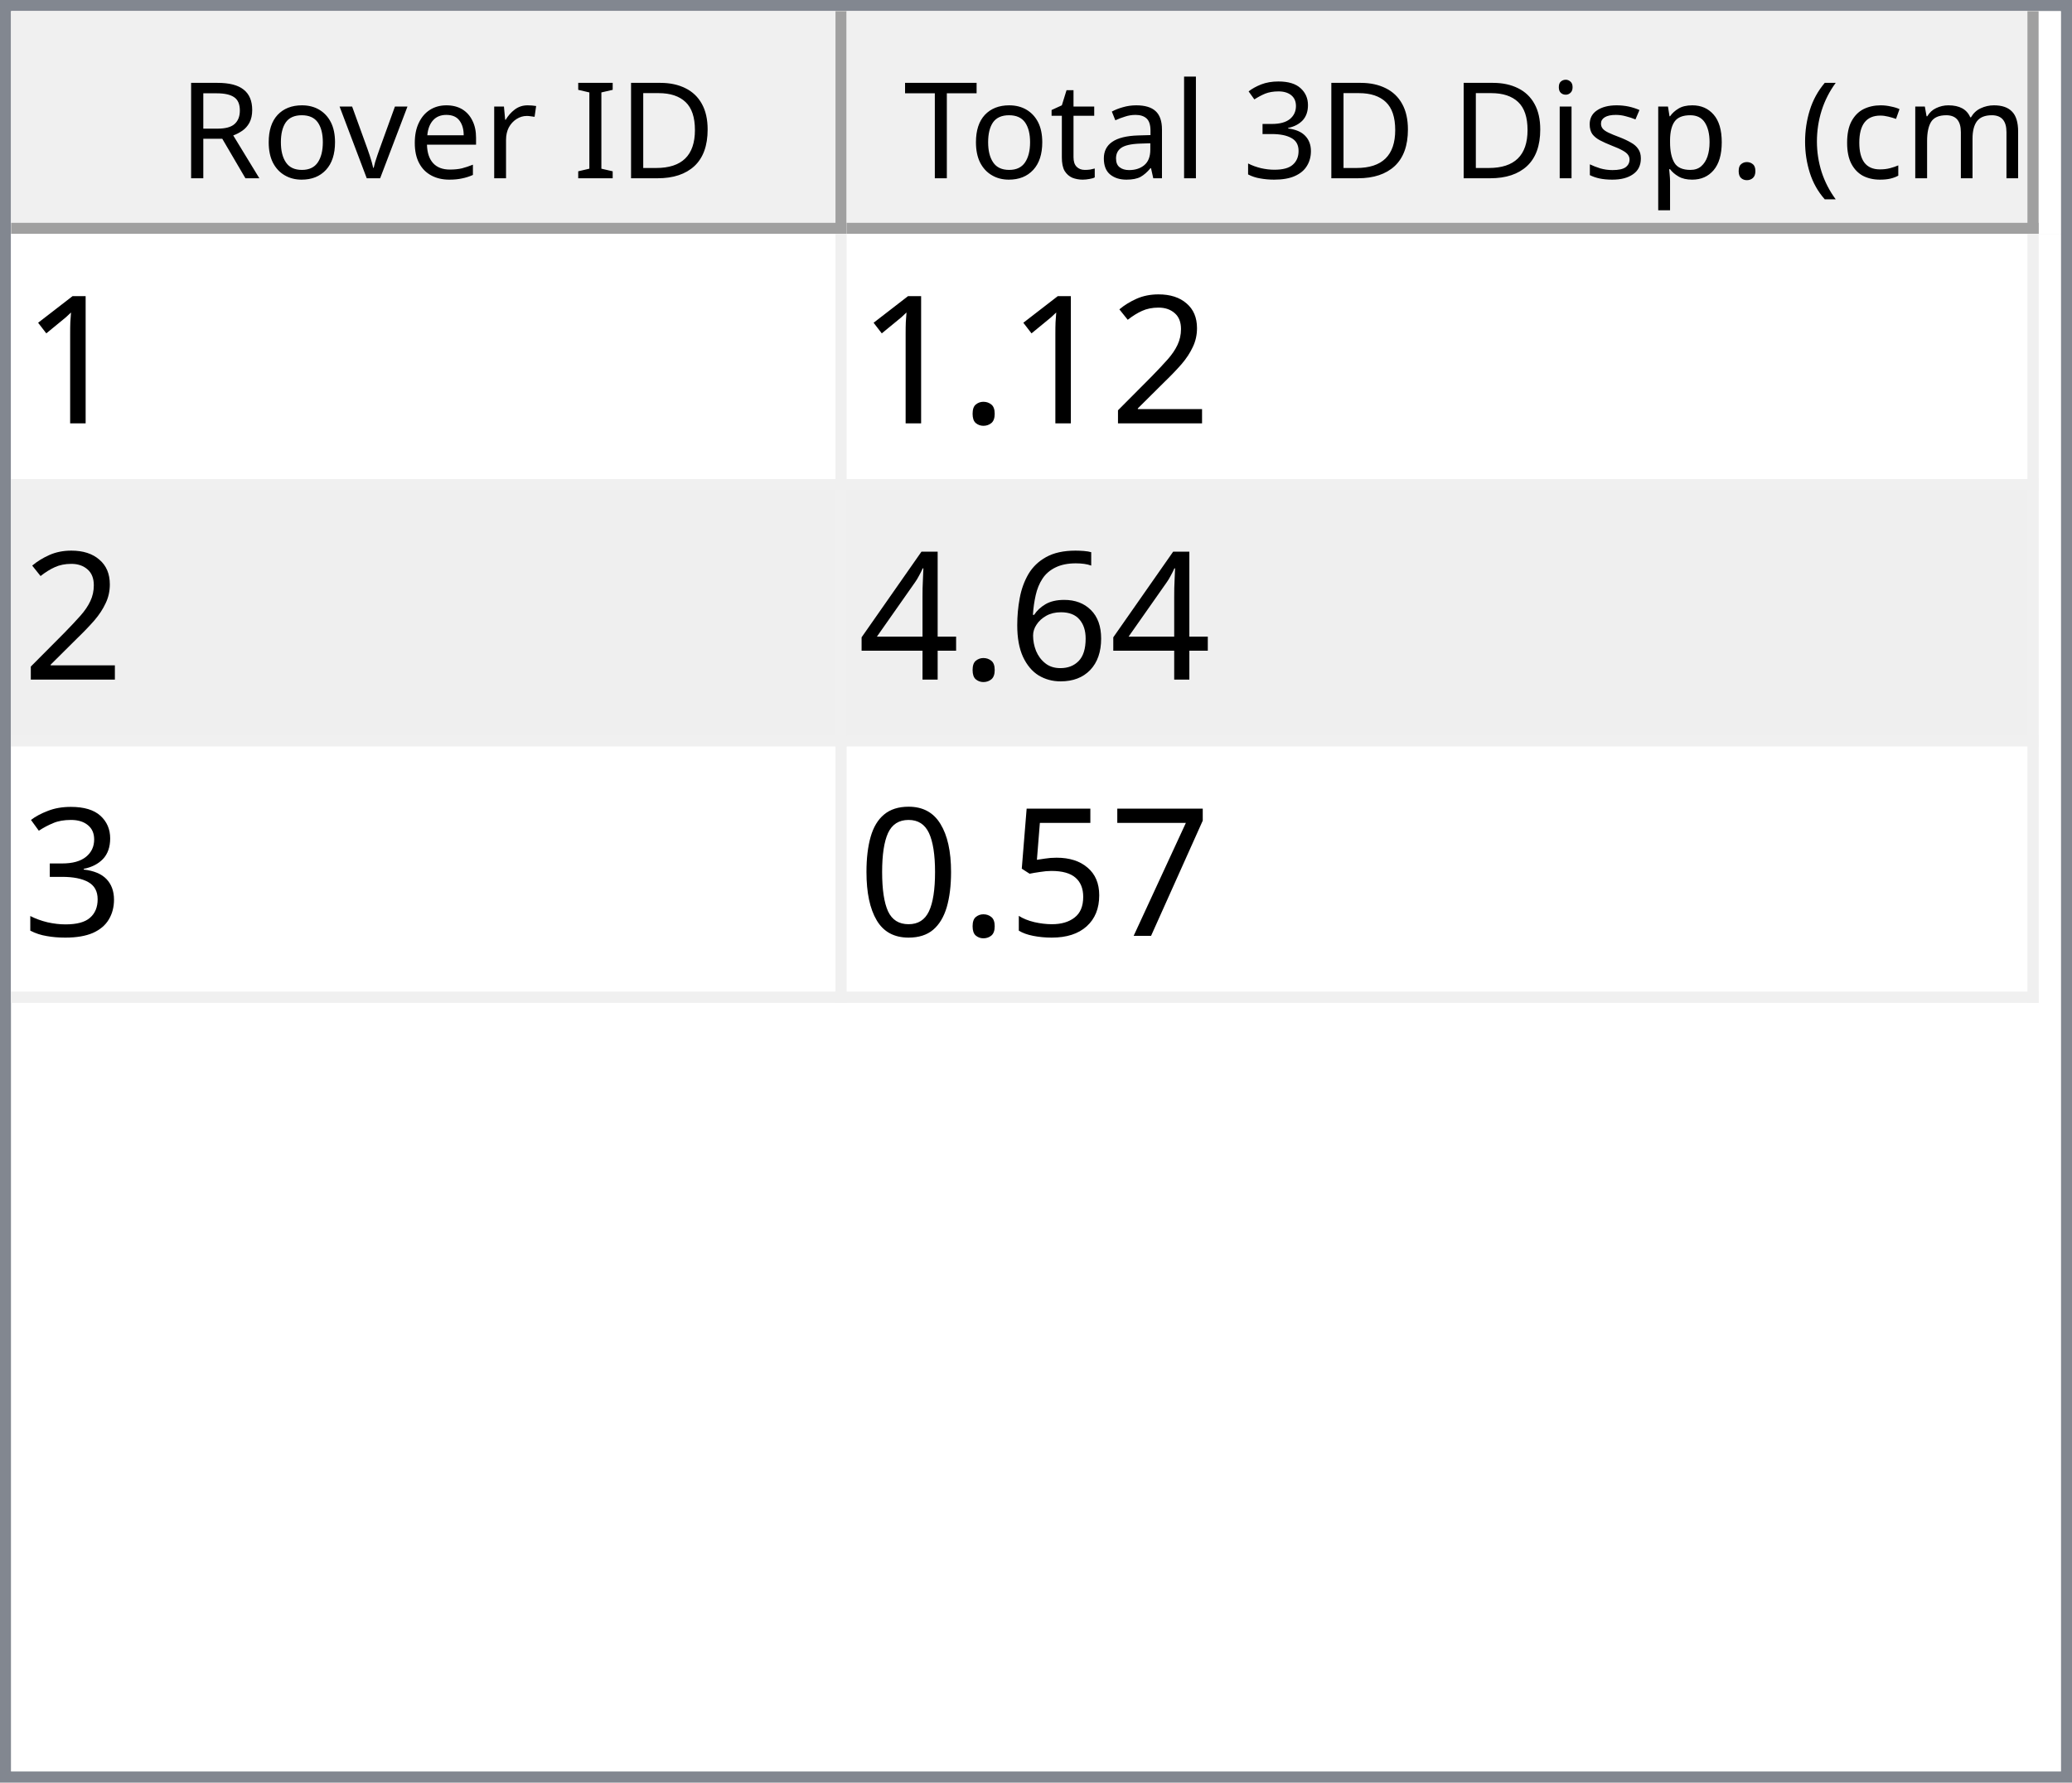
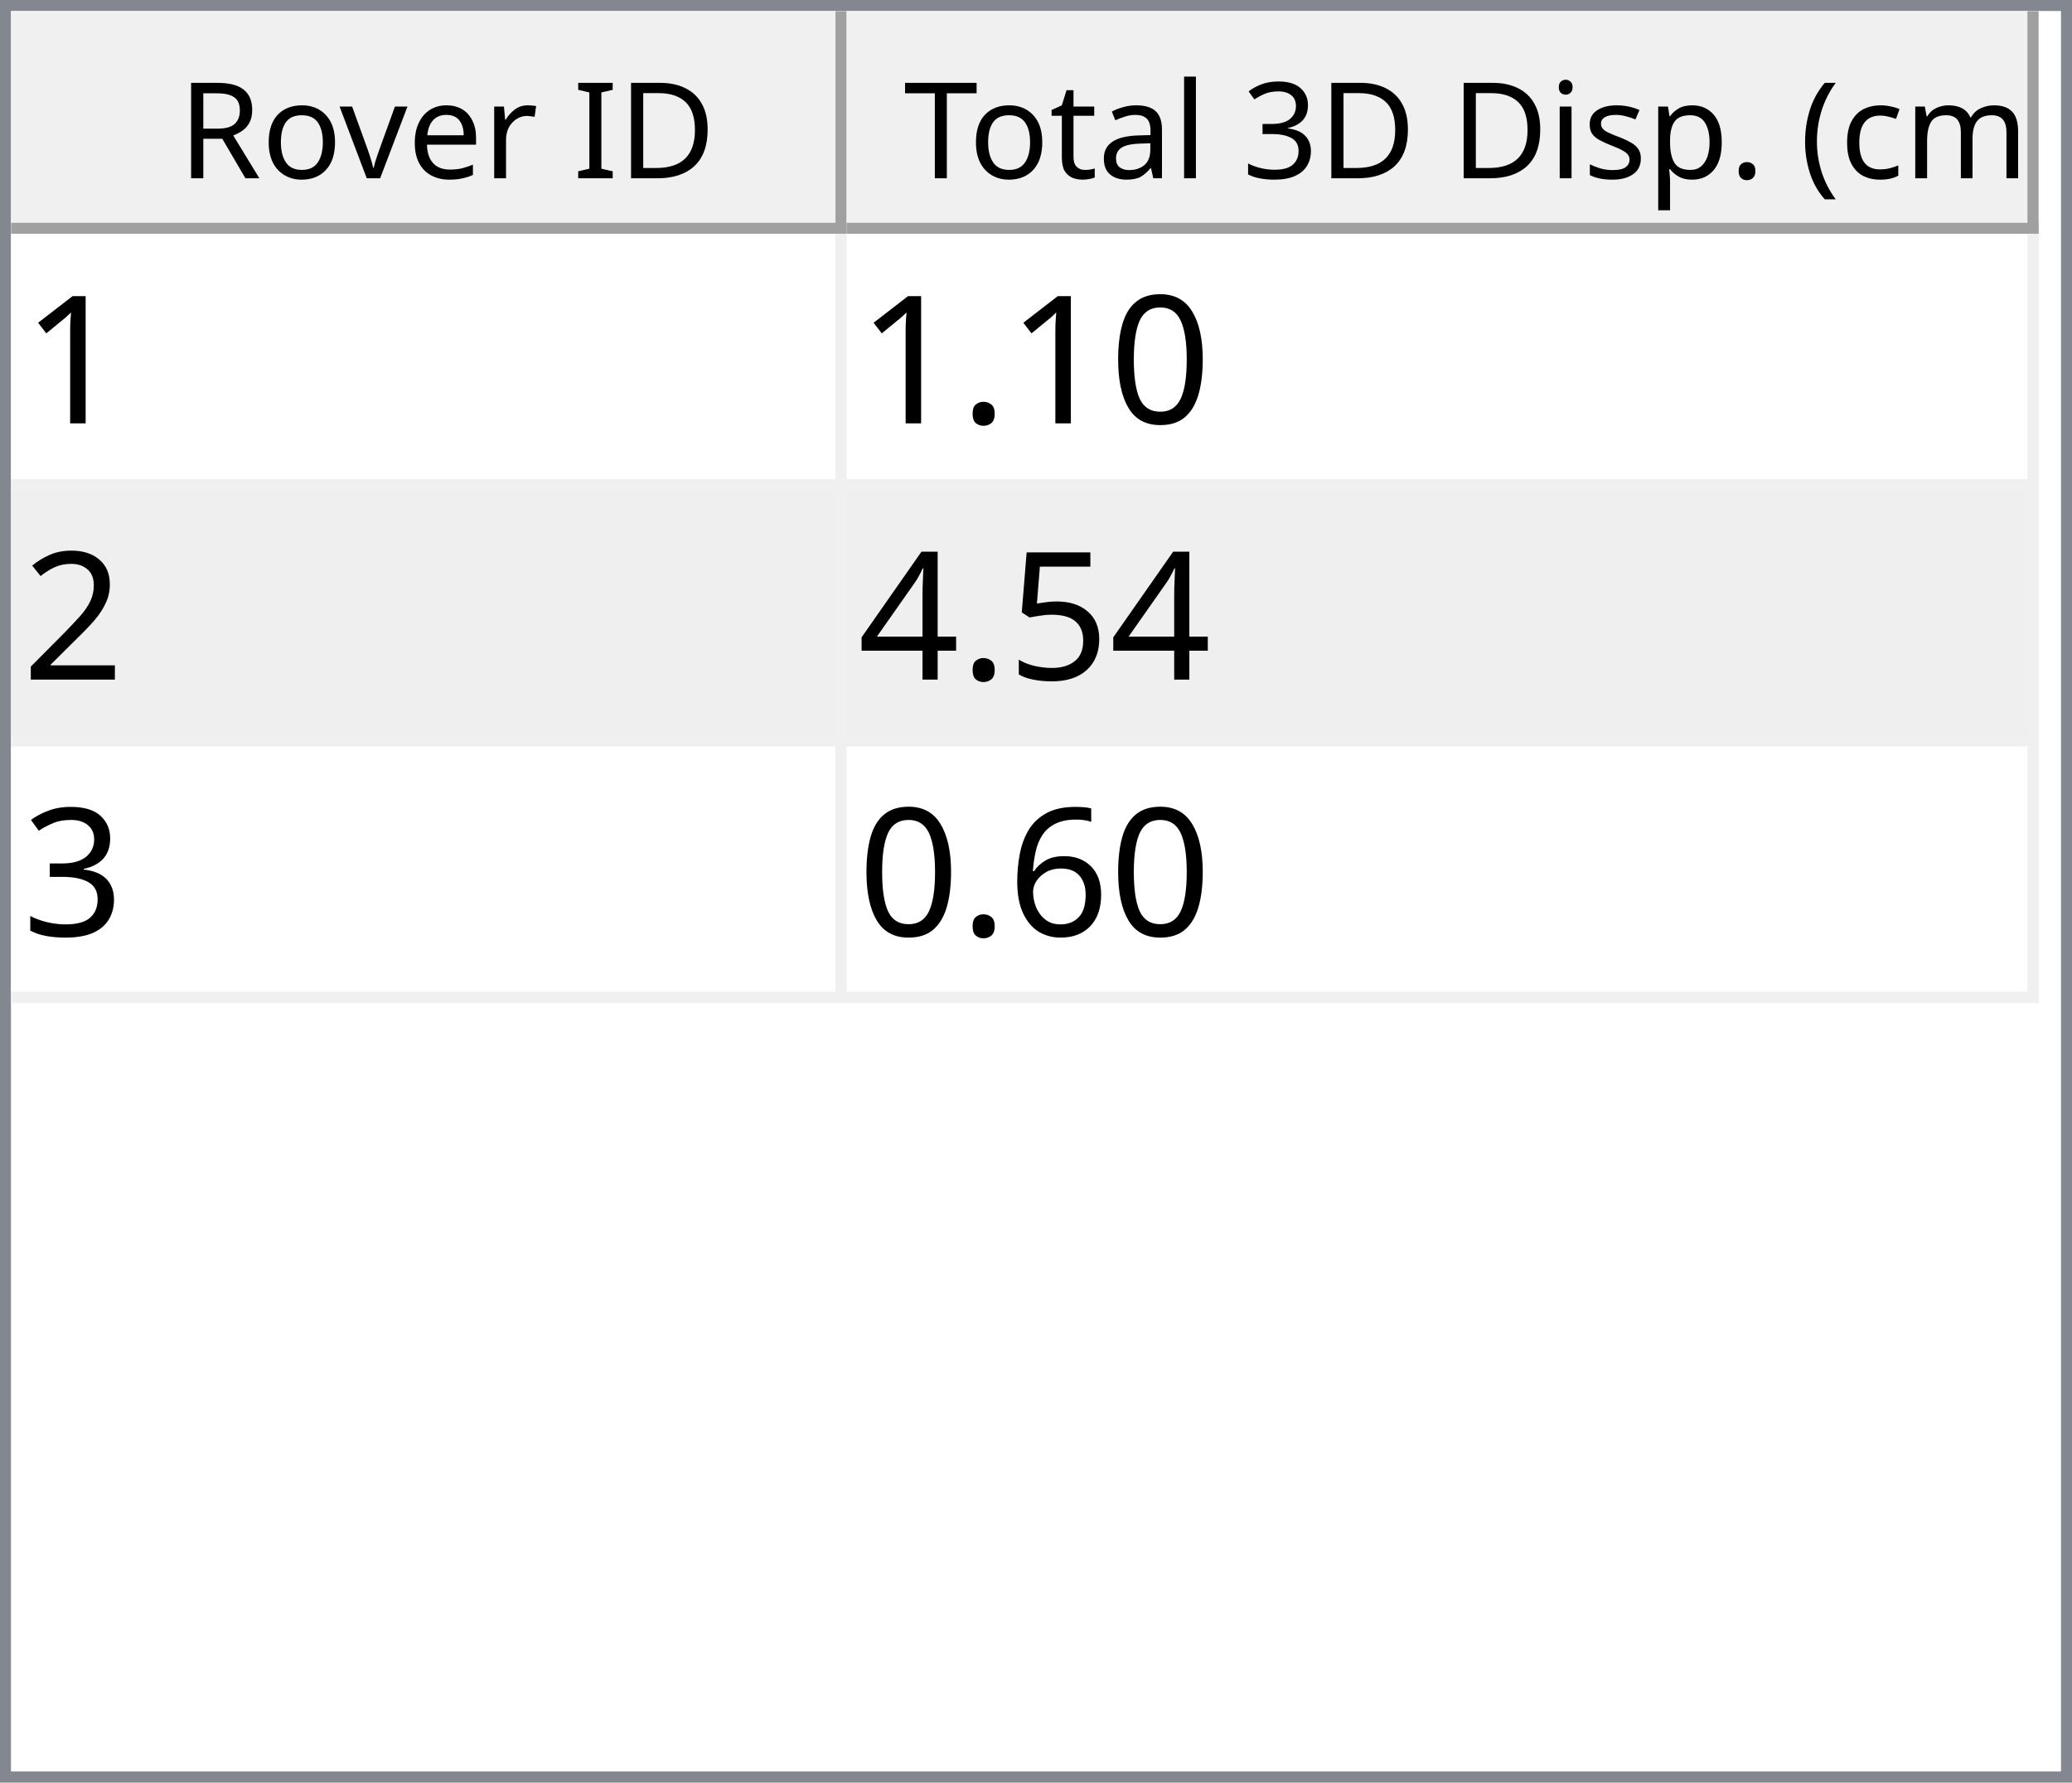
<svg xmlns="http://www.w3.org/2000/svg" style="fill-opacity:1; color-rendering:auto; color-interpolation:auto; text-rendering:auto; stroke:black; stroke-linecap:square; stroke-miterlimit:10; shape-rendering:auto; stroke-opacity:1; fill:black; stroke-dasharray:none; font-weight:normal; stroke-width:1; font-family:'Dialog'; font-style:normal; stroke-linejoin:miter; font-size:12px; stroke-dashoffset:0; image-rendering:auto;" width="186" height="160">
  <defs id="genericDefs" />
  <g>
    <defs id="defs1">
      <clipPath clipPathUnits="userSpaceOnUse" id="clipPath1">
        <path d="M0 0 L186 0 L186 160 L0 160 L0 0 Z" />
      </clipPath>
      <clipPath clipPathUnits="userSpaceOnUse" id="clipPath2">
        <path d="M0 0 L0 160 L186 160 L186 0 Z" />
      </clipPath>
      <clipPath clipPathUnits="userSpaceOnUse" id="clipPath3">
        <path d="M0 0 L0 20 L184 20 L184 0 Z" />
      </clipPath>
      <clipPath clipPathUnits="userSpaceOnUse" id="clipPath4">
        <path d="M0 0 L0 20 L75 20 L75 0 Z" />
      </clipPath>
      <clipPath clipPathUnits="userSpaceOnUse" id="clipPath5">
        <path d="M1 1 L1 19 L74 19 L74 1 Z" />
      </clipPath>
      <clipPath clipPathUnits="userSpaceOnUse" id="clipPath6">
        <path d="M0 0 L0 18 L73 18 L73 0 Z" />
      </clipPath>
      <clipPath clipPathUnits="userSpaceOnUse" id="clipPath7">
        <path d="M-0.5 -0.5 L-0.5 19.5 L74.5 19.5 L74.5 -0.5 Z" />
      </clipPath>
      <clipPath clipPathUnits="userSpaceOnUse" id="clipPath8">
        <path d="M0 0 L0 20 L107 20 L107 0 Z" />
      </clipPath>
      <clipPath clipPathUnits="userSpaceOnUse" id="clipPath9">
        <path d="M1 1 L1 19 L106 19 L106 1 Z" />
      </clipPath>
      <clipPath clipPathUnits="userSpaceOnUse" id="clipPath10">
        <path d="M0 0 L0 18 L105 18 L105 0 Z" />
      </clipPath>
      <clipPath clipPathUnits="userSpaceOnUse" id="clipPath11">
        <path d="M-0.5 -0.5 L-0.5 19.5 L106.5 19.5 L106.5 -0.5 Z" />
      </clipPath>
      <clipPath clipPathUnits="userSpaceOnUse" id="clipPath12">
        <path d="M0 0 L0 138 L184 138 L184 0 Z" />
      </clipPath>
      <clipPath clipPathUnits="userSpaceOnUse" id="clipPath13">
        <path d="M0 0 L0 69 L182 69 L182 0 Z" />
      </clipPath>
      <clipPath clipPathUnits="userSpaceOnUse" id="clipPath14">
        <path d="M-0.5 -0.5 L-0.5 68.5 L181.5 68.5 L181.5 -0.5 Z" />
      </clipPath>
      <clipPath clipPathUnits="userSpaceOnUse" id="clipPath15">
        <path d="M0 0 L0 22 L74 22 L74 0 Z" />
      </clipPath>
      <clipPath clipPathUnits="userSpaceOnUse" id="clipPath16">
        <path d="M0 0 L0 22 L106 22 L106 0 Z" />
      </clipPath>
      <font horiz-adv-x="64.551" id="font1">
        <font-face ascent="107.91" descent="25.098" units-per-em="100" style="font-style:normal; font-family:Segoe UI; font-weight:normal;" />
        <missing-glyph horiz-adv-x="64.551" d="M8.109 0 L8.109 68.266 L56.453 68.266 L56.453 0 L8.109 0 ZM15.328 7.234 L49.219 7.234 L49.219 61.031 L15.328 61.031 L15.328 7.234 Z" />
        <glyph unicode="D" horiz-adv-x="70.117" d="M9.188 0 L9.188 70.016 L28.516 70.016 Q65.531 70.016 65.531 35.891 Q65.531 19.672 55.25 9.836 Q44.969 0 27.734 0 L9.188 0 ZM17.391 62.594 L17.391 7.422 L27.828 7.422 Q41.609 7.422 49.273 14.797 Q56.938 22.172 56.938 35.688 Q56.938 62.594 28.328 62.594 L17.391 62.594 Z" />
        <glyph unicode="I" horiz-adv-x="26.611" d="M17.391 0 L9.188 0 L9.188 70.016 L17.391 70.016 L17.391 0 Z" />
        <glyph unicode=" " horiz-adv-x="27.393" d="" />
        <glyph unicode="r" horiz-adv-x="34.766" d="M34.188 41.891 Q32.078 43.5 28.125 43.5 Q23 43.5 19.555 38.672 Q16.109 33.844 16.109 25.484 L16.109 0 L8.109 0 L8.109 50 L16.109 50 L16.109 39.703 L16.312 39.703 Q18.016 44.969 21.531 47.922 Q25.047 50.875 29.391 50.875 Q32.516 50.875 34.188 50.203 L34.188 41.891 Z" />
        <glyph unicode="e" horiz-adv-x="52.295" d="M48.297 23 L12.984 23 Q13.188 14.656 17.484 10.109 Q21.781 5.562 29.297 5.562 Q37.75 5.562 44.828 11.141 L44.828 3.609 Q38.234 -1.172 27.391 -1.172 Q16.797 -1.172 10.742 5.641 Q4.688 12.453 4.688 24.812 Q4.688 36.469 11.305 43.82 Q17.922 51.172 27.734 51.172 Q37.547 51.172 42.922 44.828 Q48.297 38.484 48.297 27.203 L48.297 23 ZM40.094 29.781 Q40.047 36.719 36.75 40.578 Q33.453 44.438 27.594 44.438 Q21.922 44.438 17.969 40.383 Q14.016 36.328 13.094 29.781 L40.094 29.781 Z" />
        <glyph unicode="v" horiz-adv-x="47.9" d="M47.406 50 L27.484 0 L19.625 0 L0.688 50 L9.469 50 L22.172 13.672 Q23.578 9.672 23.922 6.688 L24.125 6.688 Q24.609 10.453 25.688 13.484 L38.969 50 L47.406 50 Z" />
        <glyph unicode="o" horiz-adv-x="58.594" d="M29 -1.172 Q17.922 -1.172 11.305 5.836 Q4.688 12.844 4.688 24.422 Q4.688 37.016 11.57 44.094 Q18.453 51.172 30.172 51.172 Q41.359 51.172 47.633 44.289 Q53.906 37.406 53.906 25.203 Q53.906 13.234 47.141 6.031 Q40.375 -1.172 29 -1.172 ZM29.594 44.438 Q21.875 44.438 17.383 39.188 Q12.891 33.938 12.891 24.703 Q12.891 15.828 17.43 10.695 Q21.969 5.562 29.594 5.562 Q37.359 5.562 41.531 10.594 Q45.703 15.625 45.703 24.906 Q45.703 34.281 41.531 39.359 Q37.359 44.438 29.594 44.438 Z" />
        <glyph unicode="R" horiz-adv-x="59.814" d="M59.375 0 L49.609 0 L37.891 19.625 Q36.281 22.359 34.766 24.289 Q33.25 26.219 31.664 27.438 Q30.078 28.656 28.25 29.219 Q26.422 29.781 24.125 29.781 L17.391 29.781 L17.391 0 L9.188 0 L9.188 70.016 L30.078 70.016 Q34.672 70.016 38.555 68.867 Q42.438 67.719 45.289 65.375 Q48.141 63.031 49.758 59.547 Q51.375 56.062 51.375 51.375 Q51.375 47.703 50.273 44.656 Q49.172 41.609 47.148 39.211 Q45.125 36.812 42.266 35.133 Q39.406 33.453 35.844 32.516 L35.844 32.328 Q37.594 31.547 38.891 30.547 Q40.188 29.547 41.359 28.18 Q42.531 26.812 43.68 25.078 Q44.828 23.344 46.234 21.047 L59.375 0 ZM17.391 62.594 L17.391 37.203 L28.516 37.203 Q31.594 37.203 34.203 38.133 Q36.812 39.062 38.719 40.797 Q40.625 42.531 41.703 45.047 Q42.781 47.562 42.781 50.688 Q42.781 56.297 39.141 59.445 Q35.5 62.594 28.609 62.594 L17.391 62.594 Z" />
        <glyph unicode=")" horiz-adv-x="30.176" d="M8.297 -15.922 L1.172 -15.922 Q16.406 2.344 16.406 26.812 Q16.406 51.469 1.078 70.016 L8.297 70.016 Q23.531 52.156 23.531 26.703 Q23.531 1.375 8.297 -15.922 Z" />
        <glyph unicode="m" horiz-adv-x="86.133" d="M79.109 0 L71.094 0 L71.094 28.719 Q71.094 37.016 68.531 40.727 Q65.969 44.438 59.906 44.438 Q54.781 44.438 51.195 39.75 Q47.609 35.062 47.609 28.516 L47.609 0 L39.594 0 L39.594 29.688 Q39.594 44.438 28.219 44.438 Q22.953 44.438 19.531 40.016 Q16.109 35.594 16.109 28.516 L16.109 0 L8.109 0 L8.109 50 L16.109 50 L16.109 42.094 L16.312 42.094 Q21.625 51.172 31.844 51.172 Q36.969 51.172 40.773 48.312 Q44.578 45.453 46 40.828 Q51.562 51.172 62.594 51.172 Q79.109 51.172 79.109 30.812 L79.109 0 Z" />
        <glyph unicode="c" horiz-adv-x="46.191" d="M42.188 2.297 Q36.422 -1.172 28.516 -1.172 Q17.828 -1.172 11.258 5.789 Q4.688 12.75 4.688 23.828 Q4.688 36.188 11.766 43.68 Q18.844 51.172 30.672 51.172 Q37.25 51.172 42.281 48.734 L42.281 40.531 Q36.719 44.438 30.375 44.438 Q22.703 44.438 17.797 38.945 Q12.891 33.453 12.891 24.516 Q12.891 15.719 17.508 10.641 Q22.125 5.562 29.891 5.562 Q36.422 5.562 42.188 9.906 L42.188 2.297 Z" />
        <glyph unicode="(" horiz-adv-x="30.176" d="M29.109 -15.922 L21.969 -15.922 Q6.844 1.375 6.844 26.703 Q6.844 52.156 21.969 70.016 L29.203 70.016 Q13.875 51.469 13.875 26.812 Q13.875 2.344 29.109 -15.922 Z" />
        <glyph unicode="." horiz-adv-x="21.68" d="M10.891 -1.078 Q8.641 -1.078 7.055 0.539 Q5.469 2.156 5.469 4.391 Q5.469 6.641 7.055 8.273 Q8.641 9.906 10.891 9.906 Q13.188 9.906 14.797 8.273 Q16.406 6.641 16.406 4.391 Q16.406 2.156 14.797 0.539 Q13.188 -1.078 10.891 -1.078 Z" />
        <glyph unicode="p" horiz-adv-x="58.789" d="M16.312 7.234 L16.109 7.234 L16.109 -23 L8.109 -23 L8.109 50 L16.109 50 L16.109 41.219 L16.312 41.219 Q22.219 51.172 33.594 51.172 Q43.266 51.172 48.688 44.461 Q54.109 37.75 54.109 26.469 Q54.109 13.922 48 6.375 Q41.891 -1.172 31.297 -1.172 Q21.578 -1.172 16.312 7.234 ZM16.109 27.391 L16.109 20.406 Q16.109 14.203 20.141 9.883 Q24.172 5.562 30.375 5.562 Q37.641 5.562 41.773 11.133 Q45.906 16.703 45.906 26.609 Q45.906 34.969 42.047 39.703 Q38.188 44.438 31.594 44.438 Q24.609 44.438 20.359 39.578 Q16.109 34.719 16.109 27.391 Z" />
        <glyph unicode="s" horiz-adv-x="42.432" d="M5.078 1.812 L5.078 10.406 Q11.625 5.562 19.484 5.562 Q30.031 5.562 30.031 12.594 Q30.031 14.594 29.125 15.992 Q28.219 17.391 26.68 18.461 Q25.141 19.531 23.07 20.383 Q21 21.234 18.609 22.172 Q15.281 23.484 12.766 24.828 Q10.25 26.172 8.57 27.859 Q6.891 29.547 6.031 31.695 Q5.172 33.844 5.172 36.719 Q5.172 40.234 6.789 42.945 Q8.406 45.656 11.086 47.484 Q13.766 49.312 17.211 50.242 Q20.656 51.172 24.312 51.172 Q30.812 51.172 35.938 48.922 L35.938 40.828 Q30.422 44.438 23.25 44.438 Q21 44.438 19.195 43.922 Q17.391 43.406 16.094 42.477 Q14.797 41.547 14.086 40.258 Q13.375 38.969 13.375 37.406 Q13.375 35.453 14.086 34.133 Q14.797 32.812 16.164 31.789 Q17.531 30.766 19.484 29.938 Q21.438 29.109 23.922 28.125 Q27.25 26.859 29.883 25.516 Q32.516 24.172 34.375 22.484 Q36.234 20.797 37.234 18.602 Q38.234 16.406 38.234 13.375 Q38.234 9.672 36.602 6.938 Q34.969 4.203 32.234 2.398 Q29.5 0.594 25.93 -0.289 Q22.359 -1.172 18.453 -1.172 Q10.75 -1.172 5.078 1.812 Z" />
        <glyph unicode="i" horiz-adv-x="24.219" d="M12.203 62.703 Q10.062 62.703 8.547 64.164 Q7.031 65.625 7.031 67.875 Q7.031 70.125 8.547 71.609 Q10.062 73.094 12.203 73.094 Q14.406 73.094 15.945 71.609 Q17.484 70.125 17.484 67.875 Q17.484 65.719 15.945 64.211 Q14.406 62.703 12.203 62.703 ZM16.109 0 L8.109 0 L8.109 50 L16.109 50 L16.109 0 Z" />
        <glyph unicode="3" horiz-adv-x="53.906" d="M46.531 19.828 Q46.531 15.094 44.75 11.211 Q42.969 7.328 39.719 4.57 Q36.469 1.812 31.93 0.297 Q27.391 -1.219 21.922 -1.219 Q11.922 -1.219 6 2.594 L6 11.188 Q13.094 5.609 22.219 5.609 Q25.875 5.609 28.828 6.539 Q31.781 7.469 33.906 9.227 Q36.031 10.984 37.18 13.477 Q38.328 15.969 38.328 19.094 Q38.328 32.812 18.797 32.812 L12.984 32.812 L12.984 39.594 L18.5 39.594 Q35.797 39.594 35.797 52.484 Q35.797 64.406 22.609 64.406 Q15.188 64.406 8.688 59.422 L8.688 67.188 Q15.375 71.188 24.609 71.188 Q29 71.188 32.57 69.969 Q36.141 68.75 38.68 66.555 Q41.219 64.359 42.609 61.281 Q44 58.203 44 54.5 Q44 40.672 30.031 36.719 L30.031 36.531 Q33.594 36.141 36.625 34.797 Q39.656 33.453 41.852 31.305 Q44.047 29.156 45.289 26.25 Q46.531 23.344 46.531 19.828 Z" />
        <glyph unicode="l" horiz-adv-x="24.219" d="M16.109 0 L8.109 0 L8.109 74.031 L16.109 74.031 L16.109 0 Z" />
        <glyph unicode="a" horiz-adv-x="50.879" d="M43.891 0 L35.891 0 L35.891 7.812 L35.688 7.812 Q30.469 -1.172 20.312 -1.172 Q12.844 -1.172 8.617 2.781 Q4.391 6.734 4.391 13.281 Q4.391 27.297 20.906 29.594 L35.891 31.688 Q35.891 44.438 25.594 44.438 Q16.547 44.438 9.281 38.281 L9.281 46.484 Q16.656 51.172 26.266 51.172 Q43.891 51.172 43.891 32.516 L43.891 0 ZM35.891 25.297 L23.828 23.641 Q18.266 22.859 15.43 20.875 Q12.594 18.891 12.594 13.875 Q12.594 10.203 15.211 7.883 Q17.828 5.562 22.172 5.562 Q28.125 5.562 32.008 9.742 Q35.891 13.922 35.891 20.312 L35.891 25.297 Z" />
        <glyph unicode="t" horiz-adv-x="33.887" d="M31.297 0.484 Q28.469 -1.078 23.828 -1.078 Q10.688 -1.078 10.688 13.578 L10.688 43.172 L2.094 43.172 L2.094 50 L10.688 50 L10.688 62.203 L18.703 64.797 L18.703 50 L31.297 50 L31.297 43.172 L18.703 43.172 L18.703 14.984 Q18.703 9.969 20.414 7.82 Q22.125 5.672 26.078 5.672 Q29.109 5.672 31.297 7.328 L31.297 0.484 Z" />
        <glyph unicode="T" horiz-adv-x="52.393" d="M50.594 62.594 L30.375 62.594 L30.375 0 L22.172 0 L22.172 62.594 L2 62.594 L2 70.016 L50.594 70.016 L50.594 62.594 Z" />
      </font>
      <font horiz-adv-x="75.0" id="font2">
        <font-face ascent="100.537" descent="21.973" units-per-em="100" style="font-style:normal; font-family:sans-serif; font-weight:normal;" />
        <missing-glyph horiz-adv-x="75.0" d="M12.5 0 L12.5 62.5 L62.5 62.5 L62.5 0 L12.5 0 ZM14.062 1.562 L60.938 1.562 L60.938 60.938 L14.062 60.938 L14.062 1.562 Z" />
        <glyph unicode="1" horiz-adv-x="55.615" d="M37.25 0 L28.469 0 L28.469 56 Q25.297 52.984 20.141 49.953 Q14.984 46.922 10.891 45.406 L10.891 53.906 Q18.266 57.375 23.781 62.305 Q29.297 67.234 31.594 71.875 L37.25 71.875 L37.25 0 Z" />
+         <glyph unicode="0" horiz-adv-x="55.615" d="M4.156 35.297 Q4.156 48 6.766 55.742 Q9.375 63.484 14.523 67.68 Q19.672 71.875 27.484 71.875 Q33.25 71.875 37.594 69.555 Q41.938 67.234 44.773 62.867 Q47.609 58.5 49.219 52.227 Q50.828 45.953 50.828 35.297 Q50.828 22.703 48.242 14.969 Q45.656 7.234 40.508 3.008 Q35.359 -1.219 27.484 -1.219 Q17.141 -1.219 11.234 6.203 Q4.156 15.141 4.156 35.297 ZM13.188 35.297 Q13.188 17.672 17.312 11.836 Q21.438 6 27.484 6 Q33.547 6 37.672 11.859 Q41.797 17.719 41.797 35.297 Q41.797 52.984 37.672 58.789 Q33.547 64.594 27.391 64.594 Q21.344 64.594 17.719 59.469 Q13.188 52.938 13.188 35.297 Z" />
+         <glyph unicode="." horiz-adv-x="27.783" d="M9.078 0 L9.078 10.016 L19.094 10.016 L19.094 0 L9.078 0 Z" />
        <glyph unicode="2" horiz-adv-x="55.615" d="M50.344 8.453 L50.344 0 L3.031 0 Q2.938 3.172 4.047 6.109 Q5.859 10.938 9.836 15.625 Q13.812 20.312 21.344 26.469 Q33.016 36.031 37.117 41.625 Q41.219 47.219 41.219 52.203 Q41.219 57.422 37.477 61.008 Q33.734 64.594 27.734 64.594 Q21.391 64.594 17.578 60.789 Q13.766 56.984 13.719 50.25 L4.688 51.172 Q5.609 61.281 11.664 66.578 Q17.719 71.875 27.938 71.875 Q38.234 71.875 44.242 66.164 Q50.25 60.453 50.25 52 Q50.25 47.703 48.492 43.555 Q46.734 39.406 42.656 34.812 Q38.578 30.219 29.109 22.219 Q21.188 15.578 18.945 13.211 Q16.703 10.844 15.234 8.453 L50.344 8.453 Z" />
-         <glyph unicode="." horiz-adv-x="27.783" d="M9.078 0 L9.078 10.016 L19.094 10.016 L19.094 0 L9.078 0 Z" />
-         <glyph unicode="6" horiz-adv-x="55.615" d="M49.75 54.047 L41.016 53.375 Q39.844 58.547 37.703 60.891 Q34.125 64.656 28.906 64.656 Q24.703 64.656 21.531 62.312 Q17.391 59.281 14.992 53.469 Q12.594 47.656 12.5 36.922 Q15.672 41.75 20.266 44.094 Q24.859 46.438 29.891 46.438 Q38.672 46.438 44.852 39.969 Q51.031 33.5 51.031 23.25 Q51.031 16.5 48.125 10.719 Q45.219 4.938 40.141 1.859 Q35.062 -1.219 28.609 -1.219 Q17.625 -1.219 10.695 6.859 Q3.766 14.938 3.766 33.5 Q3.766 54.25 11.422 63.672 Q18.109 71.875 29.438 71.875 Q37.891 71.875 43.289 67.141 Q48.688 62.406 49.75 54.047 ZM13.875 23.188 Q13.875 18.656 15.797 14.508 Q17.719 10.359 21.188 8.18 Q24.656 6 28.469 6 Q34.031 6 38.039 10.492 Q42.047 14.984 42.047 22.703 Q42.047 30.125 38.086 34.398 Q34.125 38.672 28.125 38.672 Q22.172 38.672 18.023 34.398 Q13.875 30.125 13.875 23.188 Z" />
+         <glyph unicode="5" horiz-adv-x="55.615" d="M4.156 18.75 L13.375 19.531 Q14.406 12.797 18.141 9.398 Q21.875 6 27.156 6 Q33.5 6 37.891 10.789 Q42.281 15.578 42.281 23.484 Q42.281 31 38.062 35.352 Q33.844 39.703 27 39.703 Q22.75 39.703 19.336 37.773 Q15.922 35.844 13.969 32.766 L5.719 33.844 L12.641 70.609 L48.25 70.609 L48.25 62.203 L19.672 62.203 L15.828 42.969 Q22.266 47.469 29.344 47.469 Q38.719 47.469 45.164 40.969 Q51.609 34.469 51.609 24.266 Q51.609 14.547 45.953 7.469 Q39.062 -1.219 27.156 -1.219 Q17.391 -1.219 11.211 4.25 Q5.031 9.719 4.156 18.75 Z" />
        <glyph unicode="4" horiz-adv-x="55.615" d="M32.328 0 L32.328 17.141 L1.266 17.141 L1.266 25.203 L33.938 71.578 L41.109 71.578 L41.109 25.203 L50.781 25.203 L50.781 17.141 L41.109 17.141 L41.109 0 L32.328 0 ZM32.328 25.203 L32.328 57.469 L9.906 25.203 L32.328 25.203 Z" />
        <glyph unicode="3" horiz-adv-x="55.615" d="M4.203 18.891 L12.984 20.062 Q14.5 12.594 18.141 9.297 Q21.781 6 27 6 Q33.203 6 37.477 10.297 Q41.75 14.594 41.75 20.953 Q41.75 27 37.797 30.93 Q33.844 34.859 27.734 34.859 Q25.25 34.859 21.531 33.891 L22.516 41.609 Q23.391 41.5 23.922 41.5 Q29.547 41.5 34.039 44.43 Q38.531 47.359 38.531 53.469 Q38.531 58.297 35.258 61.477 Q31.984 64.656 26.812 64.656 Q21.688 64.656 18.266 61.43 Q14.844 58.203 13.875 51.766 L5.078 53.328 Q6.688 62.156 12.398 67.016 Q18.109 71.875 26.609 71.875 Q32.469 71.875 37.398 69.359 Q42.328 66.844 44.945 62.5 Q47.562 58.156 47.562 53.266 Q47.562 48.641 45.07 44.828 Q42.578 41.016 37.703 38.766 Q44.047 37.312 47.562 32.695 Q51.078 28.078 51.078 21.141 Q51.078 11.766 44.242 5.25 Q37.406 -1.266 26.953 -1.266 Q17.531 -1.266 11.305 4.352 Q5.078 9.969 4.203 18.891 Z" />
-         <glyph unicode="7" horiz-adv-x="55.615" d="M4.734 62.203 L4.734 70.656 L51.078 70.656 L51.078 63.812 Q44.234 56.547 37.523 44.484 Q30.812 32.422 27.156 19.672 Q24.516 10.688 23.781 0 L14.75 0 Q14.891 8.453 18.062 20.414 Q21.234 32.375 27.172 43.484 Q33.109 54.594 39.797 62.203 L4.734 62.203 Z" />
-         <glyph unicode="5" horiz-adv-x="55.615" d="M4.156 18.75 L13.375 19.531 Q14.406 12.797 18.141 9.398 Q21.875 6 27.156 6 Q33.5 6 37.891 10.789 Q42.281 15.578 42.281 23.484 Q42.281 31 38.062 35.352 Q33.844 39.703 27 39.703 Q22.75 39.703 19.336 37.773 Q15.922 35.844 13.969 32.766 L5.719 33.844 L12.641 70.609 L48.25 70.609 L48.25 62.203 L19.672 62.203 L15.828 42.969 Q22.266 47.469 29.344 47.469 Q38.719 47.469 45.164 40.969 Q51.609 34.469 51.609 24.266 Q51.609 14.547 45.953 7.469 Q39.062 -1.219 27.156 -1.219 Q17.391 -1.219 11.211 4.25 Q5.031 9.719 4.156 18.75 Z" />
-         <glyph unicode="0" horiz-adv-x="55.615" d="M4.156 35.297 Q4.156 48 6.766 55.742 Q9.375 63.484 14.523 67.68 Q19.672 71.875 27.484 71.875 Q33.25 71.875 37.594 69.555 Q41.938 67.234 44.773 62.867 Q47.609 58.5 49.219 52.227 Q50.828 45.953 50.828 35.297 Q50.828 22.703 48.242 14.969 Q45.656 7.234 40.508 3.008 Q35.359 -1.219 27.484 -1.219 Q17.141 -1.219 11.234 6.203 Q4.156 15.141 4.156 35.297 ZM13.188 35.297 Q13.188 17.672 17.312 11.836 Q21.438 6 27.484 6 Q33.547 6 37.672 11.859 Q41.797 17.719 41.797 35.297 Q41.797 52.984 37.672 58.789 Q33.547 64.594 27.391 64.594 Q21.344 64.594 17.719 59.469 Q13.188 52.938 13.188 35.297 Z" />
+         <glyph unicode="6" horiz-adv-x="55.615" d="M49.75 54.047 L41.016 53.375 Q39.844 58.547 37.703 60.891 Q34.125 64.656 28.906 64.656 Q24.703 64.656 21.531 62.312 Q17.391 59.281 14.992 53.469 Q12.594 47.656 12.5 36.922 Q15.672 41.75 20.266 44.094 Q24.859 46.438 29.891 46.438 Q38.672 46.438 44.852 39.969 Q51.031 33.5 51.031 23.25 Q51.031 16.5 48.125 10.719 Q45.219 4.938 40.141 1.859 Q35.062 -1.219 28.609 -1.219 Q17.625 -1.219 10.695 6.859 Q3.766 14.938 3.766 33.5 Q3.766 54.25 11.422 63.672 Q18.109 71.875 29.438 71.875 Q37.891 71.875 43.289 67.141 Q48.688 62.406 49.75 54.047 ZM13.875 23.188 Q13.875 18.656 15.797 14.508 Q17.719 10.359 21.188 8.18 Q24.656 6 28.469 6 Q34.031 6 38.039 10.492 Q42.047 14.984 42.047 22.703 Q42.047 30.125 38.086 34.398 Q34.125 38.672 28.125 38.672 Q22.172 38.672 18.023 34.398 Q13.875 30.125 13.875 23.188 Z" />
      </font>
    </defs>
    <g style="fill:white; stroke:white;">
      <rect x="0" y="0" width="186" style="clip-path:url(#clipPath1); stroke:none;" height="160" />
    </g>
    <g style="fill:white; text-rendering:optimizeSpeed; color-rendering:optimizeSpeed; image-rendering:optimizeSpeed; shape-rendering:crispEdges; stroke:white; color-interpolation:sRGB;">
      <rect x="0" width="186" height="160" y="0" style="stroke:none;" />
      <path style="stroke:none;" d="M0 160 L186 160 L186 0 L0 0 Z" />
    </g>
    <g style="fill:rgb(240,240,240); font-family:'Segoe UI'; stroke:rgb(240,240,240);">
      <rect x="0" y="0" width="186" style="clip-path:url(#clipPath2); stroke:none;" height="160" />
    </g>
    <g style="fill:rgb(130,135,144); font-family:'Segoe UI'; stroke:rgb(130,135,144);">
      <path d="M0 0 L186 0 L186 160 L0 160 L0 0 ZM1 1 L185 1 L185 159 L1 159 L1 1 Z" style="fill-rule:evenodd; clip-path:url(#clipPath2); stroke:none;" />
    </g>
    <g style="fill:white; font-family:'Segoe UI'; stroke:white;" transform="translate(1,1)">
      <rect x="0" y="0" width="184" style="clip-path:url(#clipPath3); stroke:none;" height="20" />
    </g>
    <g style="fill:rgb(240,240,240); font-family:'Segoe UI'; stroke:rgb(240,240,240);" transform="translate(1,1)">
      <rect x="0" y="0" width="75" style="clip-path:url(#clipPath4); stroke:none;" height="20" />
    </g>
    <g style="font-family:'Segoe UI';" transform="translate(2,2)">
      <text x="14" xml:space="preserve" y="14" style="clip-path:url(#clipPath6); stroke:none;">Rover ID</text>
    </g>
    <g style="fill:rgb(160,160,160); font-family:'Segoe UI'; stroke:rgb(160,160,160); stroke-linejoin:bevel;" transform="translate(1.5,1.5)">
      <line x1="74" x2="74" y1="0" style="fill:none; clip-path:url(#clipPath7);" y2="19" />
    </g>
    <g style="fill:rgb(160,160,160); font-family:'Segoe UI'; stroke:rgb(160,160,160); stroke-linejoin:bevel;" transform="matrix(1,0,0,1,1,1) translate(0.5,0.5)">
      <line x1="0" x2="74" y1="19" style="fill:none; clip-path:url(#clipPath7);" y2="19" />
    </g>
    <g style="fill:rgb(240,240,240); font-family:'Segoe UI'; stroke:rgb(240,240,240);" transform="translate(76,1)">
      <rect x="0" y="0" width="107" style="clip-path:url(#clipPath8); stroke:none;" height="20" />
    </g>
    <g style="font-family:'Segoe UI';" transform="translate(77,2)">
      <text x="1" xml:space="preserve" y="14" style="clip-path:url(#clipPath10); stroke:none;"> Total 3D Disp. (cm)</text>
    </g>
    <g style="fill:rgb(160,160,160); font-family:'Segoe UI'; stroke:rgb(160,160,160); stroke-linejoin:bevel;" transform="translate(76.5,1.5)">
      <line x1="106" x2="106" y1="0" style="fill:none; clip-path:url(#clipPath11);" y2="19" />
    </g>
    <g style="fill:rgb(160,160,160); font-family:'Segoe UI'; stroke:rgb(160,160,160); stroke-linejoin:bevel;" transform="matrix(1,0,0,1,76,1) translate(0.5,0.5)">
      <line x1="0" x2="106" y1="19" style="fill:none; clip-path:url(#clipPath11);" y2="19" />
    </g>
    <g style="fill:white; font-family:'Segoe UI'; stroke:white;" transform="translate(1,21)">
      <rect x="0" y="0" width="184" style="clip-path:url(#clipPath12); stroke:none;" height="138" />
    </g>
    <g style="fill:rgb(240,240,240); font-size:16px; font-family:sans-serif; stroke:rgb(240,240,240);" transform="translate(1,21)">
      <rect x="0" y="0" width="182" style="clip-path:url(#clipPath13); stroke:none;" height="69" />
      <line transform="translate(0.5,0.5)" x1="0" x2="181" y1="22" style="clip-path:url(#clipPath14); fill:none; stroke-linejoin:bevel;" y2="22" />
    </g>
    <g transform="matrix(1,0,0,1,1,21) translate(0.5,0.5)" style="fill:rgb(240,240,240); font-size:16px; font-family:sans-serif; stroke:rgb(240,240,240); stroke-linejoin:bevel;">
      <line x1="0" x2="181" y1="45" style="fill:none; clip-path:url(#clipPath14);" y2="45" />
    </g>
    <g transform="matrix(1,0,0,1,1,21) translate(0.5,0.5)" style="fill:rgb(240,240,240); font-size:16px; font-family:sans-serif; stroke:rgb(240,240,240); stroke-linejoin:bevel;">
      <line x1="0" x2="181" y1="68" style="fill:none; clip-path:url(#clipPath14);" y2="68" />
    </g>
    <g transform="matrix(1,0,0,1,1,21) translate(0.5,0.5)" style="fill:rgb(240,240,240); font-size:16px; font-family:sans-serif; stroke:rgb(240,240,240); stroke-linejoin:bevel;">
      <line x1="74" x2="74" y1="0" style="fill:none; clip-path:url(#clipPath14);" y2="68" />
    </g>
    <g transform="matrix(1,0,0,1,1,21) translate(0.5,0.5)" style="fill:rgb(240,240,240); font-size:16px; font-family:sans-serif; stroke:rgb(240,240,240); stroke-linejoin:bevel;">
      <line x1="181" x2="181" y1="0" style="fill:none; clip-path:url(#clipPath14);" y2="68" />
    </g>
    <g style="fill:white; font-size:16px; font-family:sans-serif; stroke:white;" transform="matrix(1,0,0,1,1,21)">
      <rect x="0" y="0" width="74" style="clip-path:url(#clipPath15); stroke:none;" height="22" />
      <text x="1" y="17" style="fill:black; clip-path:url(#clipPath15); stroke:none;" xml:space="preserve">1</text>
    </g>
    <g style="fill:white; font-size:16px; font-family:sans-serif; stroke:white;" transform="matrix(1,0,0,1,1,21) translate(75,0)">
      <rect x="0" y="0" width="106" style="clip-path:url(#clipPath16); stroke:none;" height="22" />
-       <text x="1" y="17" style="fill:black; clip-path:url(#clipPath16); stroke:none;" xml:space="preserve">1.12</text>
+       <text x="1" y="17" style="fill:black; clip-path:url(#clipPath16); stroke:none;" xml:space="preserve">1.10</text>
    </g>
    <g style="fill:rgb(239,239,239); font-size:16px; font-family:sans-serif; stroke:rgb(239,239,239);" transform="matrix(1,0,0,1,1,21) translate(0,23)">
      <rect x="0" y="0" width="74" style="clip-path:url(#clipPath15); stroke:none;" height="22" />
      <text x="1" y="17" style="fill:black; clip-path:url(#clipPath15); stroke:none;" xml:space="preserve">2</text>
    </g>
    <g style="fill:rgb(239,239,239); font-size:16px; font-family:sans-serif; stroke:rgb(239,239,239);" transform="matrix(1,0,0,1,1,21) translate(75,23)">
      <rect x="0" y="0" width="106" style="clip-path:url(#clipPath16); stroke:none;" height="22" />
-       <text x="1" y="17" style="fill:black; clip-path:url(#clipPath16); stroke:none;" xml:space="preserve">4.64</text>
+       <text x="1" y="17" style="fill:black; clip-path:url(#clipPath16); stroke:none;" xml:space="preserve">4.54</text>
    </g>
    <g style="fill:white; font-size:16px; font-family:sans-serif; stroke:white;" transform="matrix(1,0,0,1,1,21) translate(0,46)">
      <rect x="0" y="0" width="74" style="clip-path:url(#clipPath15); stroke:none;" height="22" />
      <text x="1" y="17" style="fill:black; clip-path:url(#clipPath15); stroke:none;" xml:space="preserve">3</text>
    </g>
    <g style="fill:white; font-size:16px; font-family:sans-serif; stroke:white;" transform="matrix(1,0,0,1,1,21) translate(75,46)">
      <rect x="0" y="0" width="106" style="clip-path:url(#clipPath16); stroke:none;" height="22" />
-       <text x="1" y="17" style="fill:black; clip-path:url(#clipPath16); stroke:none;" xml:space="preserve">0.57</text>
+       <text x="1" y="17" style="fill:black; clip-path:url(#clipPath16); stroke:none;" xml:space="preserve">0.60</text>
    </g>
  </g>
</svg>
